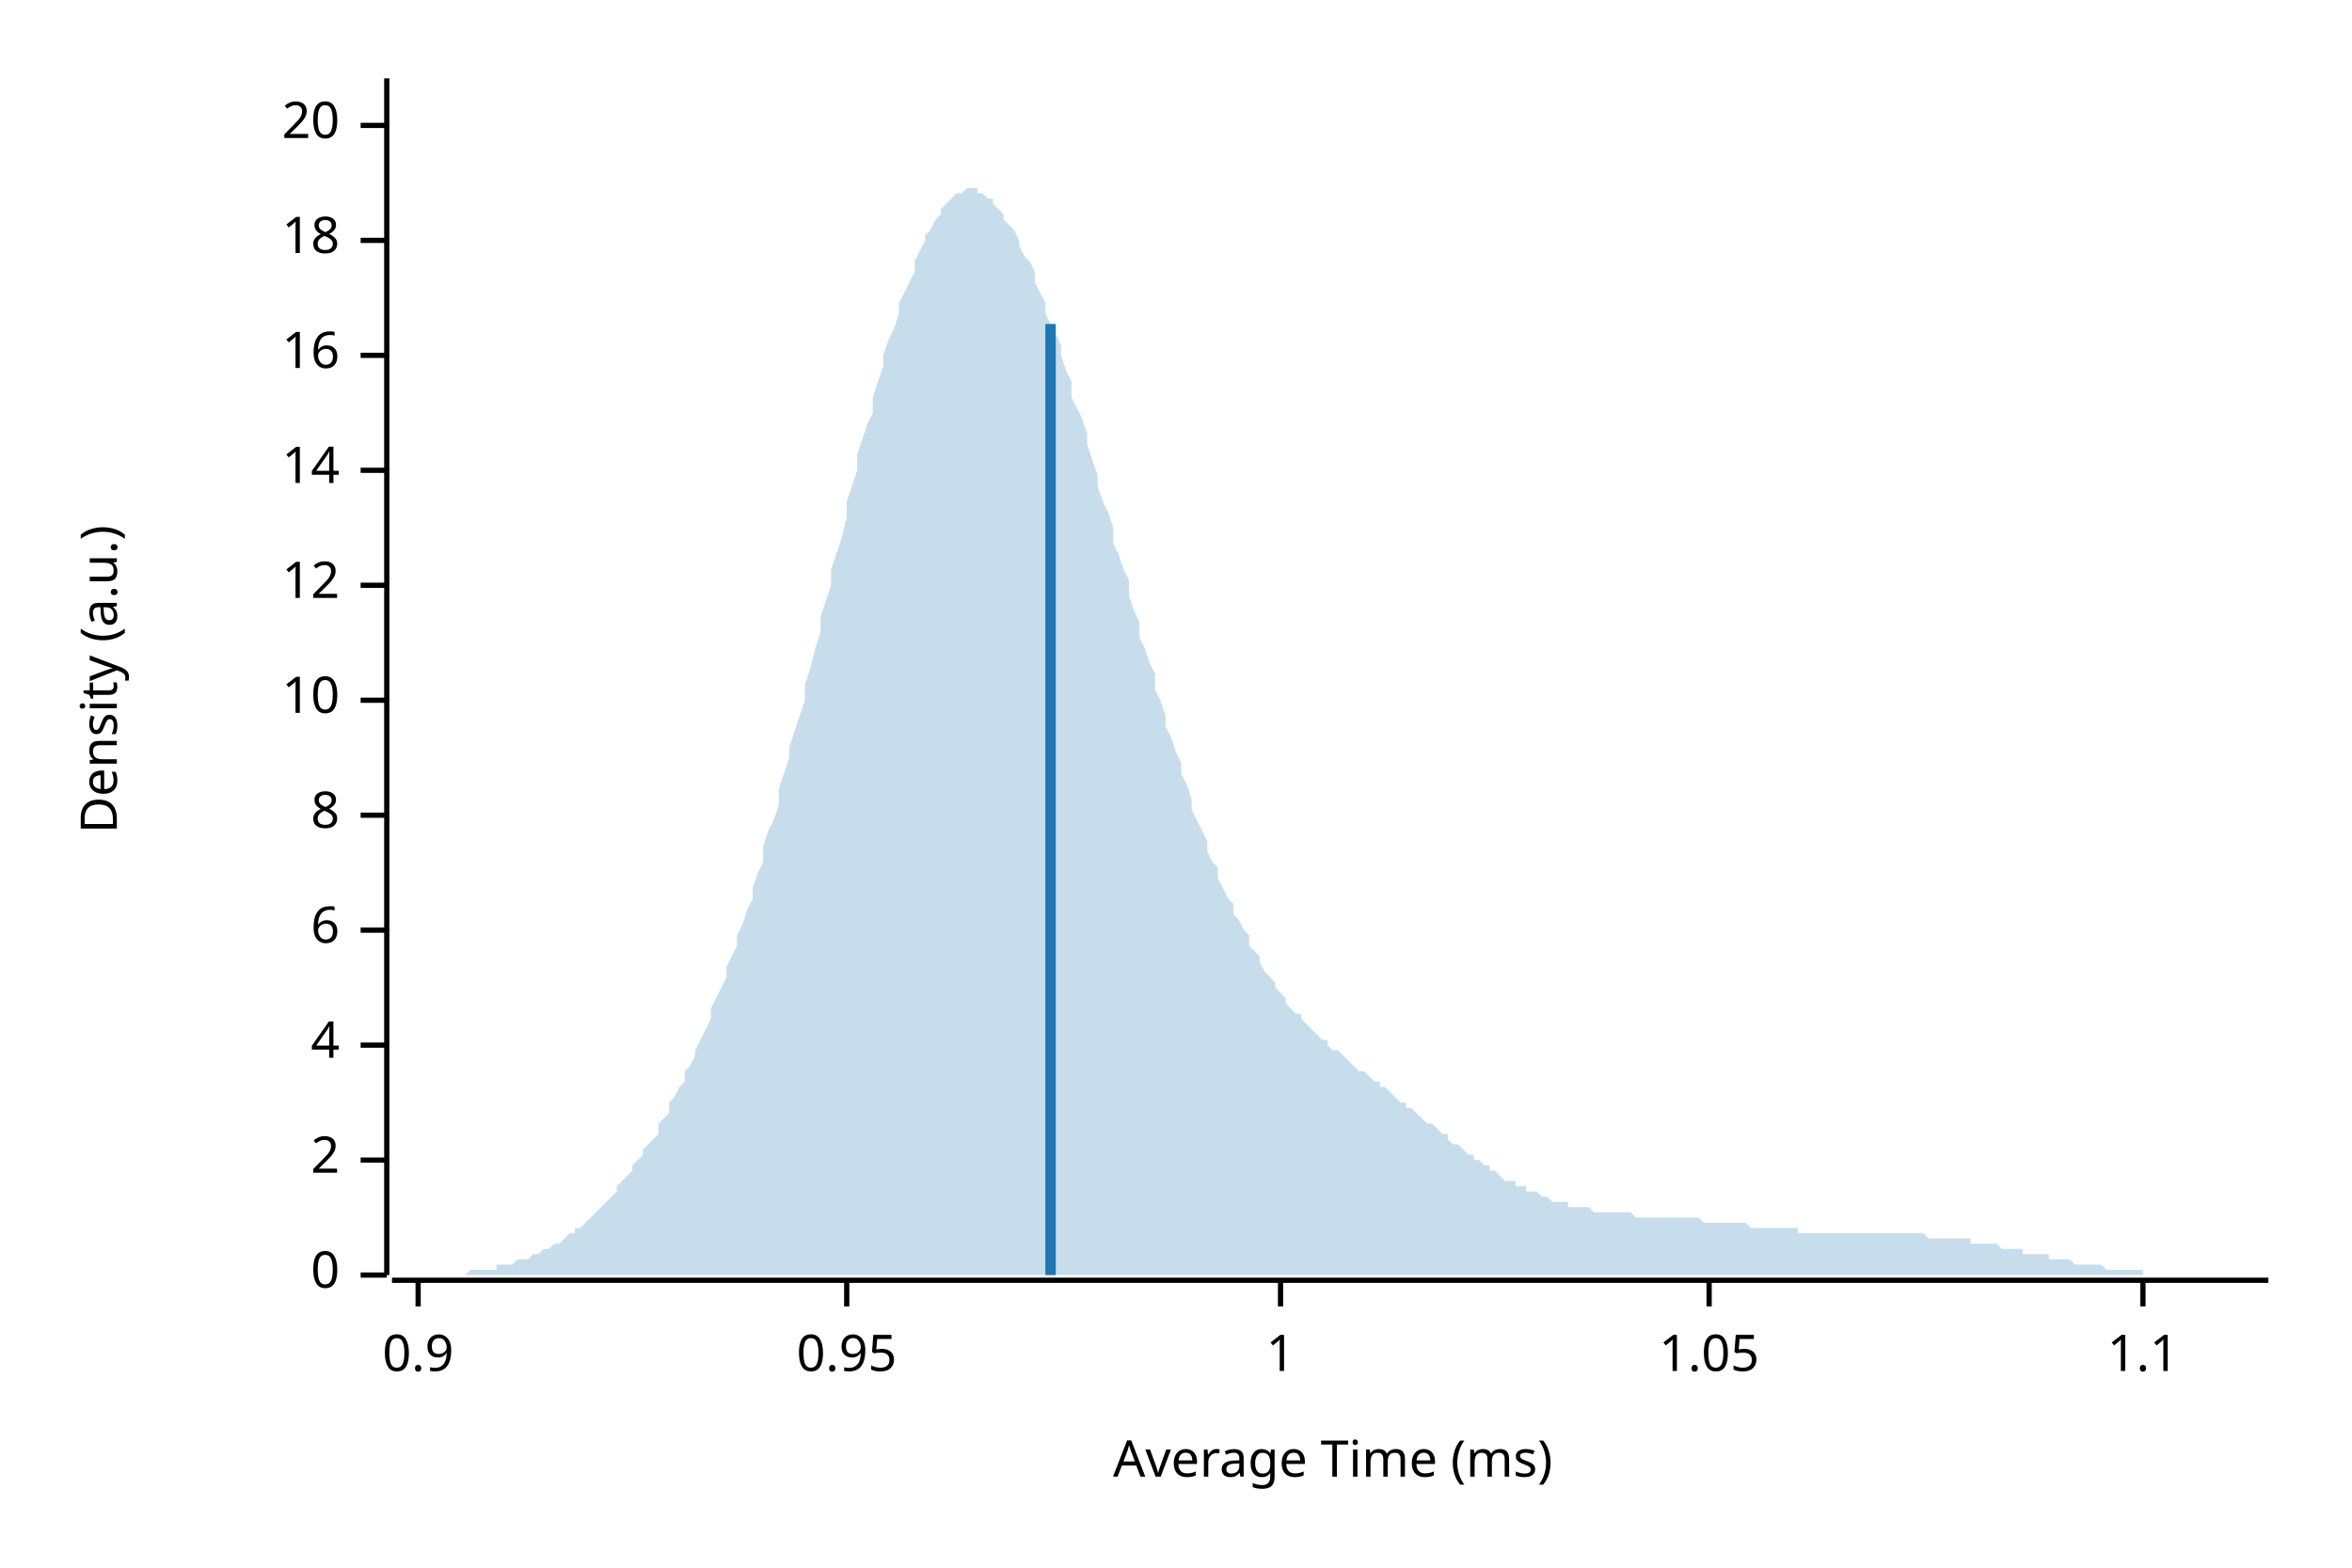
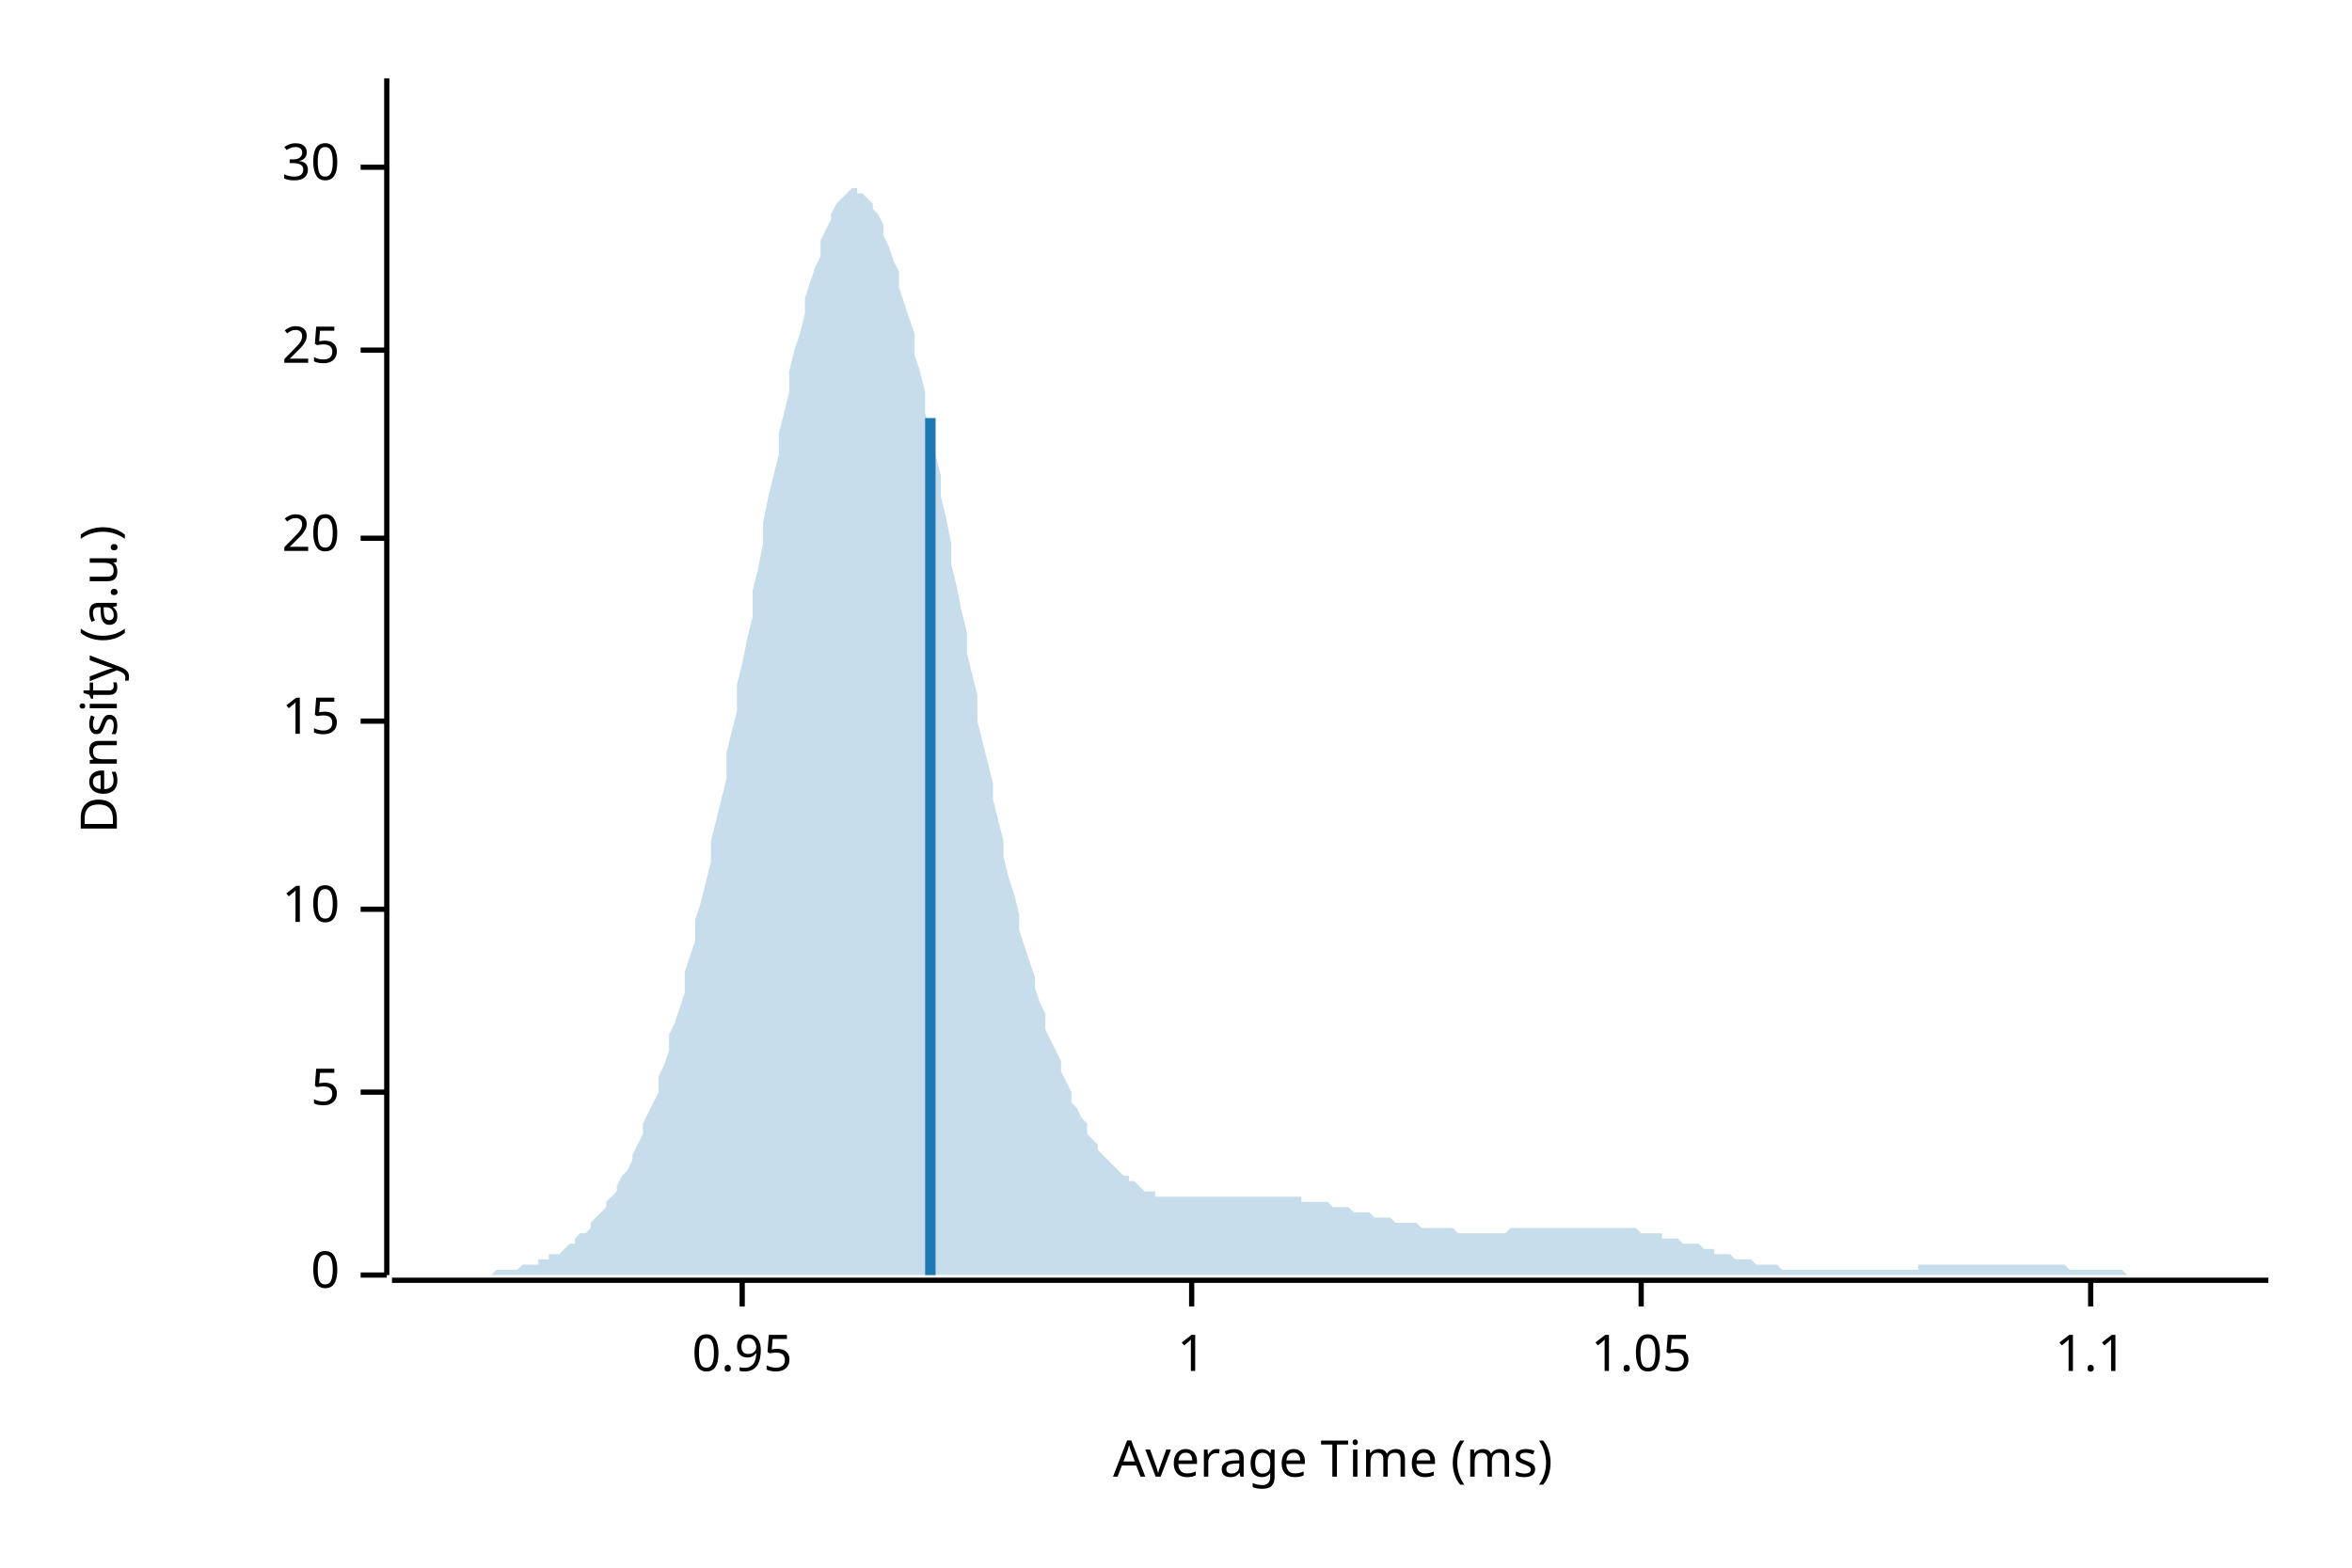
<svg xmlns="http://www.w3.org/2000/svg" width="450" height="300" viewBox="0 0 450 300">
  <text x="15" y="130" dy="0.76em" text-anchor="middle" font-family="sans-serif" font-size="9.677" opacity="1" fill="#000000" transform="rotate(270, 15, 130)">
Density (a.u.)
</text>
  <text x="255" y="285" dy="-0.5ex" text-anchor="middle" font-family="sans-serif" font-size="9.677" opacity="1" fill="#000000">
Average Time (ms)
</text>
  <polyline fill="none" opacity="1" stroke="#000000" stroke-width="1" points="74,15 74,244 " />
  <text x="65" y="244" dy="0.5ex" text-anchor="end" font-family="sans-serif" font-size="9.677" opacity="1" fill="#000000">
0
</text>
  <polyline fill="none" opacity="1" stroke="#000000" stroke-width="1" points="69,244 74,244 " />
-   <text x="65" y="222" dy="0.5ex" text-anchor="end" font-family="sans-serif" font-size="9.677" opacity="1" fill="#000000">
- 2
+   <text x="65" y="209" dy="0.5ex" text-anchor="end" font-family="sans-serif" font-size="9.677" opacity="1" fill="#000000">
+ 5
</text>
-   <polyline fill="none" opacity="1" stroke="#000000" stroke-width="1" points="69,222 74,222 " />
-   <text x="65" y="200" dy="0.5ex" text-anchor="end" font-family="sans-serif" font-size="9.677" opacity="1" fill="#000000">
- 4
- </text>
-   <polyline fill="none" opacity="1" stroke="#000000" stroke-width="1" points="69,200 74,200 " />
-   <text x="65" y="178" dy="0.5ex" text-anchor="end" font-family="sans-serif" font-size="9.677" opacity="1" fill="#000000">
- 6
- </text>
-   <polyline fill="none" opacity="1" stroke="#000000" stroke-width="1" points="69,178 74,178 " />
-   <text x="65" y="156" dy="0.5ex" text-anchor="end" font-family="sans-serif" font-size="9.677" opacity="1" fill="#000000">
- 8
- </text>
-   <polyline fill="none" opacity="1" stroke="#000000" stroke-width="1" points="69,156 74,156 " />
-   <text x="65" y="134" dy="0.5ex" text-anchor="end" font-family="sans-serif" font-size="9.677" opacity="1" fill="#000000">
+   <polyline fill="none" opacity="1" stroke="#000000" stroke-width="1" points="69,209 74,209 " />
+   <text x="65" y="174" dy="0.5ex" text-anchor="end" font-family="sans-serif" font-size="9.677" opacity="1" fill="#000000">
10
</text>
-   <polyline fill="none" opacity="1" stroke="#000000" stroke-width="1" points="69,134 74,134 " />
-   <text x="65" y="112" dy="0.5ex" text-anchor="end" font-family="sans-serif" font-size="9.677" opacity="1" fill="#000000">
- 12
+   <polyline fill="none" opacity="1" stroke="#000000" stroke-width="1" points="69,174 74,174 " />
+   <text x="65" y="138" dy="0.5ex" text-anchor="end" font-family="sans-serif" font-size="9.677" opacity="1" fill="#000000">
+ 15
</text>
-   <polyline fill="none" opacity="1" stroke="#000000" stroke-width="1" points="69,112 74,112 " />
-   <text x="65" y="90" dy="0.5ex" text-anchor="end" font-family="sans-serif" font-size="9.677" opacity="1" fill="#000000">
- 14
- </text>
-   <polyline fill="none" opacity="1" stroke="#000000" stroke-width="1" points="69,90 74,90 " />
-   <text x="65" y="68" dy="0.5ex" text-anchor="end" font-family="sans-serif" font-size="9.677" opacity="1" fill="#000000">
- 16
- </text>
-   <polyline fill="none" opacity="1" stroke="#000000" stroke-width="1" points="69,68 74,68 " />
-   <text x="65" y="46" dy="0.5ex" text-anchor="end" font-family="sans-serif" font-size="9.677" opacity="1" fill="#000000">
- 18
- </text>
-   <polyline fill="none" opacity="1" stroke="#000000" stroke-width="1" points="69,46 74,46 " />
-   <text x="65" y="24" dy="0.5ex" text-anchor="end" font-family="sans-serif" font-size="9.677" opacity="1" fill="#000000">
+   <polyline fill="none" opacity="1" stroke="#000000" stroke-width="1" points="69,138 74,138 " />
+   <text x="65" y="103" dy="0.5ex" text-anchor="end" font-family="sans-serif" font-size="9.677" opacity="1" fill="#000000">
20
</text>
-   <polyline fill="none" opacity="1" stroke="#000000" stroke-width="1" points="69,24 74,24 " />
+   <polyline fill="none" opacity="1" stroke="#000000" stroke-width="1" points="69,103 74,103 " />
+   <text x="65" y="67" dy="0.5ex" text-anchor="end" font-family="sans-serif" font-size="9.677" opacity="1" fill="#000000">
+ 25
+ </text>
+   <polyline fill="none" opacity="1" stroke="#000000" stroke-width="1" points="69,67 74,67 " />
+   <text x="65" y="32" dy="0.5ex" text-anchor="end" font-family="sans-serif" font-size="9.677" opacity="1" fill="#000000">
+ 30
+ </text>
+   <polyline fill="none" opacity="1" stroke="#000000" stroke-width="1" points="69,32 74,32 " />
  <polyline fill="none" opacity="1" stroke="#000000" stroke-width="1" points="75,245 434,245 " />
-   <text x="80" y="255" dy="0.76em" text-anchor="middle" font-family="sans-serif" font-size="9.677" opacity="1" fill="#000000">
- 0.9
- </text>
-   <polyline fill="none" opacity="1" stroke="#000000" stroke-width="1" points="80,245 80,250 " />
-   <text x="162" y="255" dy="0.76em" text-anchor="middle" font-family="sans-serif" font-size="9.677" opacity="1" fill="#000000">
+   <text x="142" y="255" dy="0.76em" text-anchor="middle" font-family="sans-serif" font-size="9.677" opacity="1" fill="#000000">
0.95
</text>
-   <polyline fill="none" opacity="1" stroke="#000000" stroke-width="1" points="162,245 162,250 " />
-   <text x="245" y="255" dy="0.76em" text-anchor="middle" font-family="sans-serif" font-size="9.677" opacity="1" fill="#000000">
+   <polyline fill="none" opacity="1" stroke="#000000" stroke-width="1" points="142,245 142,250 " />
+   <text x="228" y="255" dy="0.76em" text-anchor="middle" font-family="sans-serif" font-size="9.677" opacity="1" fill="#000000">
1
</text>
-   <polyline fill="none" opacity="1" stroke="#000000" stroke-width="1" points="245,245 245,250 " />
-   <text x="327" y="255" dy="0.76em" text-anchor="middle" font-family="sans-serif" font-size="9.677" opacity="1" fill="#000000">
+   <polyline fill="none" opacity="1" stroke="#000000" stroke-width="1" points="228,245 228,250 " />
+   <text x="314" y="255" dy="0.76em" text-anchor="middle" font-family="sans-serif" font-size="9.677" opacity="1" fill="#000000">
1.05
</text>
-   <polyline fill="none" opacity="1" stroke="#000000" stroke-width="1" points="327,245 327,250 " />
-   <text x="410" y="255" dy="0.76em" text-anchor="middle" font-family="sans-serif" font-size="9.677" opacity="1" fill="#000000">
+   <polyline fill="none" opacity="1" stroke="#000000" stroke-width="1" points="314,245 314,250 " />
+   <text x="400" y="255" dy="0.76em" text-anchor="middle" font-family="sans-serif" font-size="9.677" opacity="1" fill="#000000">
1.1
</text>
-   <polyline fill="none" opacity="1" stroke="#000000" stroke-width="1" points="410,245 410,250 " />
-   <polygon opacity="0.25" fill="#1F78B4" points="75,244 75,244 76,244 77,244 77,244 78,244 79,244 80,244 80,244 81,244 82,244 82,244 83,244 84,244 85,244 85,244 86,244 87,244 87,244 88,244 89,244 90,243 90,243 91,243 92,243 92,243 93,243 94,243 95,243 95,242 96,242 97,242 98,242 98,242 99,241 100,241 100,241 101,241 102,240 103,240 103,240 104,239 105,239 105,239 106,238 107,238 108,237 108,237 109,236 110,236 110,235 111,235 112,234 113,233 113,233 114,232 115,231 116,230 116,230 117,229 118,228 118,227 119,226 120,225 121,224 121,223 122,222 123,221 123,220 124,219 125,218 126,217 126,215 127,214 128,213 128,211 129,210 130,208 131,207 131,205 132,204 133,202 133,201 134,199 135,197 136,195 136,193 137,191 138,189 139,187 139,185 140,183 141,181 141,179 142,177 143,174 144,172 144,170 145,167 146,165 146,162 147,159 148,157 149,154 149,151 150,148 151,145 151,143 152,140 153,137 154,134 154,131 155,128 156,124 157,121 157,118 158,115 159,112 159,109 160,106 161,103 162,99 162,96 163,93 164,90 164,87 165,84 166,81 167,79 167,76 168,73 169,70 169,68 170,65 171,63 172,60 172,58 173,56 174,54 175,52 175,50 176,48 177,46 177,45 178,44 179,42 180,41 180,40 181,39 182,38 182,38 183,37 184,37 185,36 185,36 186,36 187,36 187,37 188,37 189,38 190,38 190,39 191,40 192,41 192,42 193,43 194,44 195,46 195,47 196,49 197,50 198,52 198,54 199,56 200,58 200,60 201,62 202,64 203,66 203,68 204,71 205,73 205,76 206,78 207,80 208,83 208,85 209,88 210,91 210,93 211,96 212,98 213,101 213,104 214,106 215,109 216,111 216,114 217,117 218,119 218,122 219,124 220,127 221,129 221,132 222,134 223,137 223,139 224,141 225,144 226,146 226,148 227,150 228,153 228,155 229,157 230,159 231,161 231,163 232,165 233,166 233,168 234,170 235,172 236,173 236,175 237,176 238,178 239,179 239,181 240,182 241,183 241,184 242,186 243,187 244,188 244,189 245,190 246,191 246,192 247,193 248,194 249,194 249,195 250,196 251,197 251,197 252,198 253,199 254,199 254,200 255,201 256,201 257,202 257,202 258,203 259,204 259,204 260,205 261,205 262,206 262,206 263,207 264,207 264,208 265,208 266,209 267,210 267,210 268,211 269,211 269,212 270,212 271,213 272,214 272,214 273,215 274,215 275,216 275,216 276,217 277,217 277,218 278,219 279,219 280,220 280,220 281,221 282,221 282,222 283,222 284,223 285,223 285,224 286,224 287,225 287,225 288,226 289,226 290,226 290,227 291,227 292,227 292,228 293,228 294,228 295,229 295,229 296,229 297,230 298,230 298,230 299,230 300,230 300,231 301,231 302,231 303,231 303,231 304,231 305,232 305,232 306,232 307,232 308,232 308,232 309,232 310,232 310,232 311,232 312,232 313,233 313,233 314,233 315,233 316,233 316,233 317,233 318,233 318,233 319,233 320,233 321,233 321,233 322,233 323,233 323,233 324,233 325,233 326,234 326,234 327,234 328,234 328,234 329,234 330,234 331,234 331,234 332,234 333,234 333,234 334,234 335,235 336,235 336,235 337,235 338,235 339,235 339,235 340,235 341,235 341,235 342,235 343,235 344,235 344,236 345,236 346,236 346,236 347,236 348,236 349,236 349,236 350,236 351,236 351,236 352,236 353,236 354,236 354,236 355,236 356,236 357,236 357,236 358,236 359,236 359,236 360,236 361,236 362,236 362,236 363,236 364,236 364,236 365,236 366,236 367,236 367,236 368,236 369,237 369,237 370,237 371,237 372,237 372,237 373,237 374,237 375,237 375,237 376,237 377,237 377,238 378,238 379,238 380,238 380,238 381,238 382,238 382,238 383,239 384,239 385,239 385,239 386,239 387,239 387,240 388,240 389,240 390,240 390,240 391,240 392,240 392,241 393,241 394,241 395,241 395,241 396,241 397,242 398,242 398,242 399,242 400,242 400,242 401,242 402,242 403,243 403,243 404,243 405,243 405,243 406,243 407,243 408,243 408,243 409,243 410,243 410,244 411,244 412,244 413,244 413,244 414,244 415,244 416,244 416,244 417,244 418,244 418,244 419,244 420,244 421,244 421,244 422,244 423,244 423,244 424,244 425,244 426,244 426,244 427,244 428,244 428,244 429,244 430,244 431,244 431,244 432,244 433,244 434,244 434,244 75,244 " />
-   <polyline fill="none" opacity="1" stroke="#1F78B4" stroke-width="2" points="201,244 201,62 " />
+   <polyline fill="none" opacity="1" stroke="#000000" stroke-width="1" points="400,245 400,250 " />
+   <polygon opacity="0.25" fill="#1F78B4" points="75,244 75,244 76,244 77,244 77,244 78,244 79,244 80,244 80,244 81,244 82,244 82,244 83,244 84,244 85,244 85,244 86,244 87,244 87,244 88,244 89,244 90,244 90,244 91,244 92,244 92,244 93,244 94,244 95,243 95,243 96,243 97,243 98,243 98,243 99,243 100,242 100,242 101,242 102,242 103,242 103,241 104,241 105,241 105,240 106,240 107,240 108,239 108,239 109,238 110,238 110,237 111,236 112,236 113,235 113,234 114,233 115,232 116,231 116,230 117,229 118,228 118,227 119,225 120,224 121,222 121,221 122,219 123,217 123,215 124,213 125,211 126,209 126,206 127,204 128,201 128,198 129,196 130,193 131,190 131,186 132,183 133,180 133,176 134,173 135,169 136,165 136,161 137,157 138,153 139,149 139,144 140,140 141,136 141,131 142,127 143,122 144,118 144,113 145,109 146,104 146,100 147,95 148,91 149,87 149,83 150,79 151,75 151,71 152,67 153,64 154,60 154,57 155,54 156,51 157,49 157,46 158,44 159,42 159,41 160,39 161,38 162,37 162,37 163,36 164,36 164,37 165,37 166,38 167,39 167,40 168,41 169,43 169,45 170,47 171,50 172,52 172,55 173,58 174,61 175,64 175,68 176,71 177,75 177,79 178,83 179,87 180,91 180,95 181,99 182,104 182,108 183,112 184,117 185,121 185,125 186,129 187,133 187,138 188,142 189,146 190,150 190,153 191,157 192,161 192,164 193,168 194,171 195,175 195,178 196,181 197,184 198,187 198,189 199,192 200,194 200,197 201,199 202,201 203,203 203,205 204,207 205,209 205,211 206,212 207,214 208,215 208,217 209,218 210,219 210,220 211,221 212,222 213,223 213,223 214,224 215,225 216,225 216,226 217,226 218,227 218,227 219,228 220,228 221,228 221,229 222,229 223,229 223,229 224,229 225,229 226,229 226,229 227,229 228,229 228,229 229,229 230,229 231,229 231,229 232,229 233,229 233,229 234,229 235,229 236,229 236,229 237,229 238,229 239,229 239,229 240,229 241,229 241,229 242,229 243,229 244,229 244,229 245,229 246,229 246,229 247,229 248,229 249,229 249,230 250,230 251,230 251,230 252,230 253,230 254,230 254,230 255,231 256,231 257,231 257,231 258,231 259,232 259,232 260,232 261,232 262,232 262,232 263,233 264,233 264,233 265,233 266,233 267,234 267,234 268,234 269,234 269,234 270,234 271,234 272,235 272,235 273,235 274,235 275,235 275,235 276,235 277,235 277,235 278,235 279,236 280,236 280,236 281,236 282,236 282,236 283,236 284,236 285,236 285,236 286,236 287,236 287,236 288,236 289,235 290,235 290,235 291,235 292,235 292,235 293,235 294,235 295,235 295,235 296,235 297,235 298,235 298,235 299,235 300,235 300,235 301,235 302,235 303,235 303,235 304,235 305,235 305,235 306,235 307,235 308,235 308,235 309,235 310,235 310,235 311,235 312,235 313,235 313,235 314,236 315,236 316,236 316,236 317,236 318,236 318,237 319,237 320,237 321,237 321,237 322,238 323,238 323,238 324,238 325,238 326,239 326,239 327,239 328,239 328,240 329,240 330,240 331,240 331,240 332,241 333,241 333,241 334,241 335,241 336,242 336,242 337,242 338,242 339,242 339,242 340,242 341,243 341,243 342,243 343,243 344,243 344,243 345,243 346,243 346,243 347,243 348,243 349,243 349,243 350,243 351,243 351,243 352,243 353,243 354,243 354,243 355,243 356,243 357,243 357,243 358,243 359,243 359,243 360,243 361,243 362,243 362,243 363,243 364,243 364,243 365,243 366,243 367,243 367,242 368,242 369,242 369,242 370,242 371,242 372,242 372,242 373,242 374,242 375,242 375,242 376,242 377,242 377,242 378,242 379,242 380,242 380,242 381,242 382,242 382,242 383,242 384,242 385,242 385,242 386,242 387,242 387,242 388,242 389,242 390,242 390,242 391,242 392,242 392,242 393,242 394,242 395,242 395,242 396,243 397,243 398,243 398,243 399,243 400,243 400,243 401,243 402,243 403,243 403,243 404,243 405,243 405,243 406,243 407,244 408,244 408,244 409,244 410,244 410,244 411,244 412,244 413,244 413,244 414,244 415,244 416,244 416,244 417,244 418,244 418,244 419,244 420,244 421,244 421,244 422,244 423,244 423,244 424,244 425,244 426,244 426,244 427,244 428,244 428,244 429,244 430,244 431,244 431,244 432,244 433,244 434,244 434,244 75,244 " />
+   <polyline fill="none" opacity="1" stroke="#1F78B4" stroke-width="2" points="178,244 178,80 " />
</svg>
